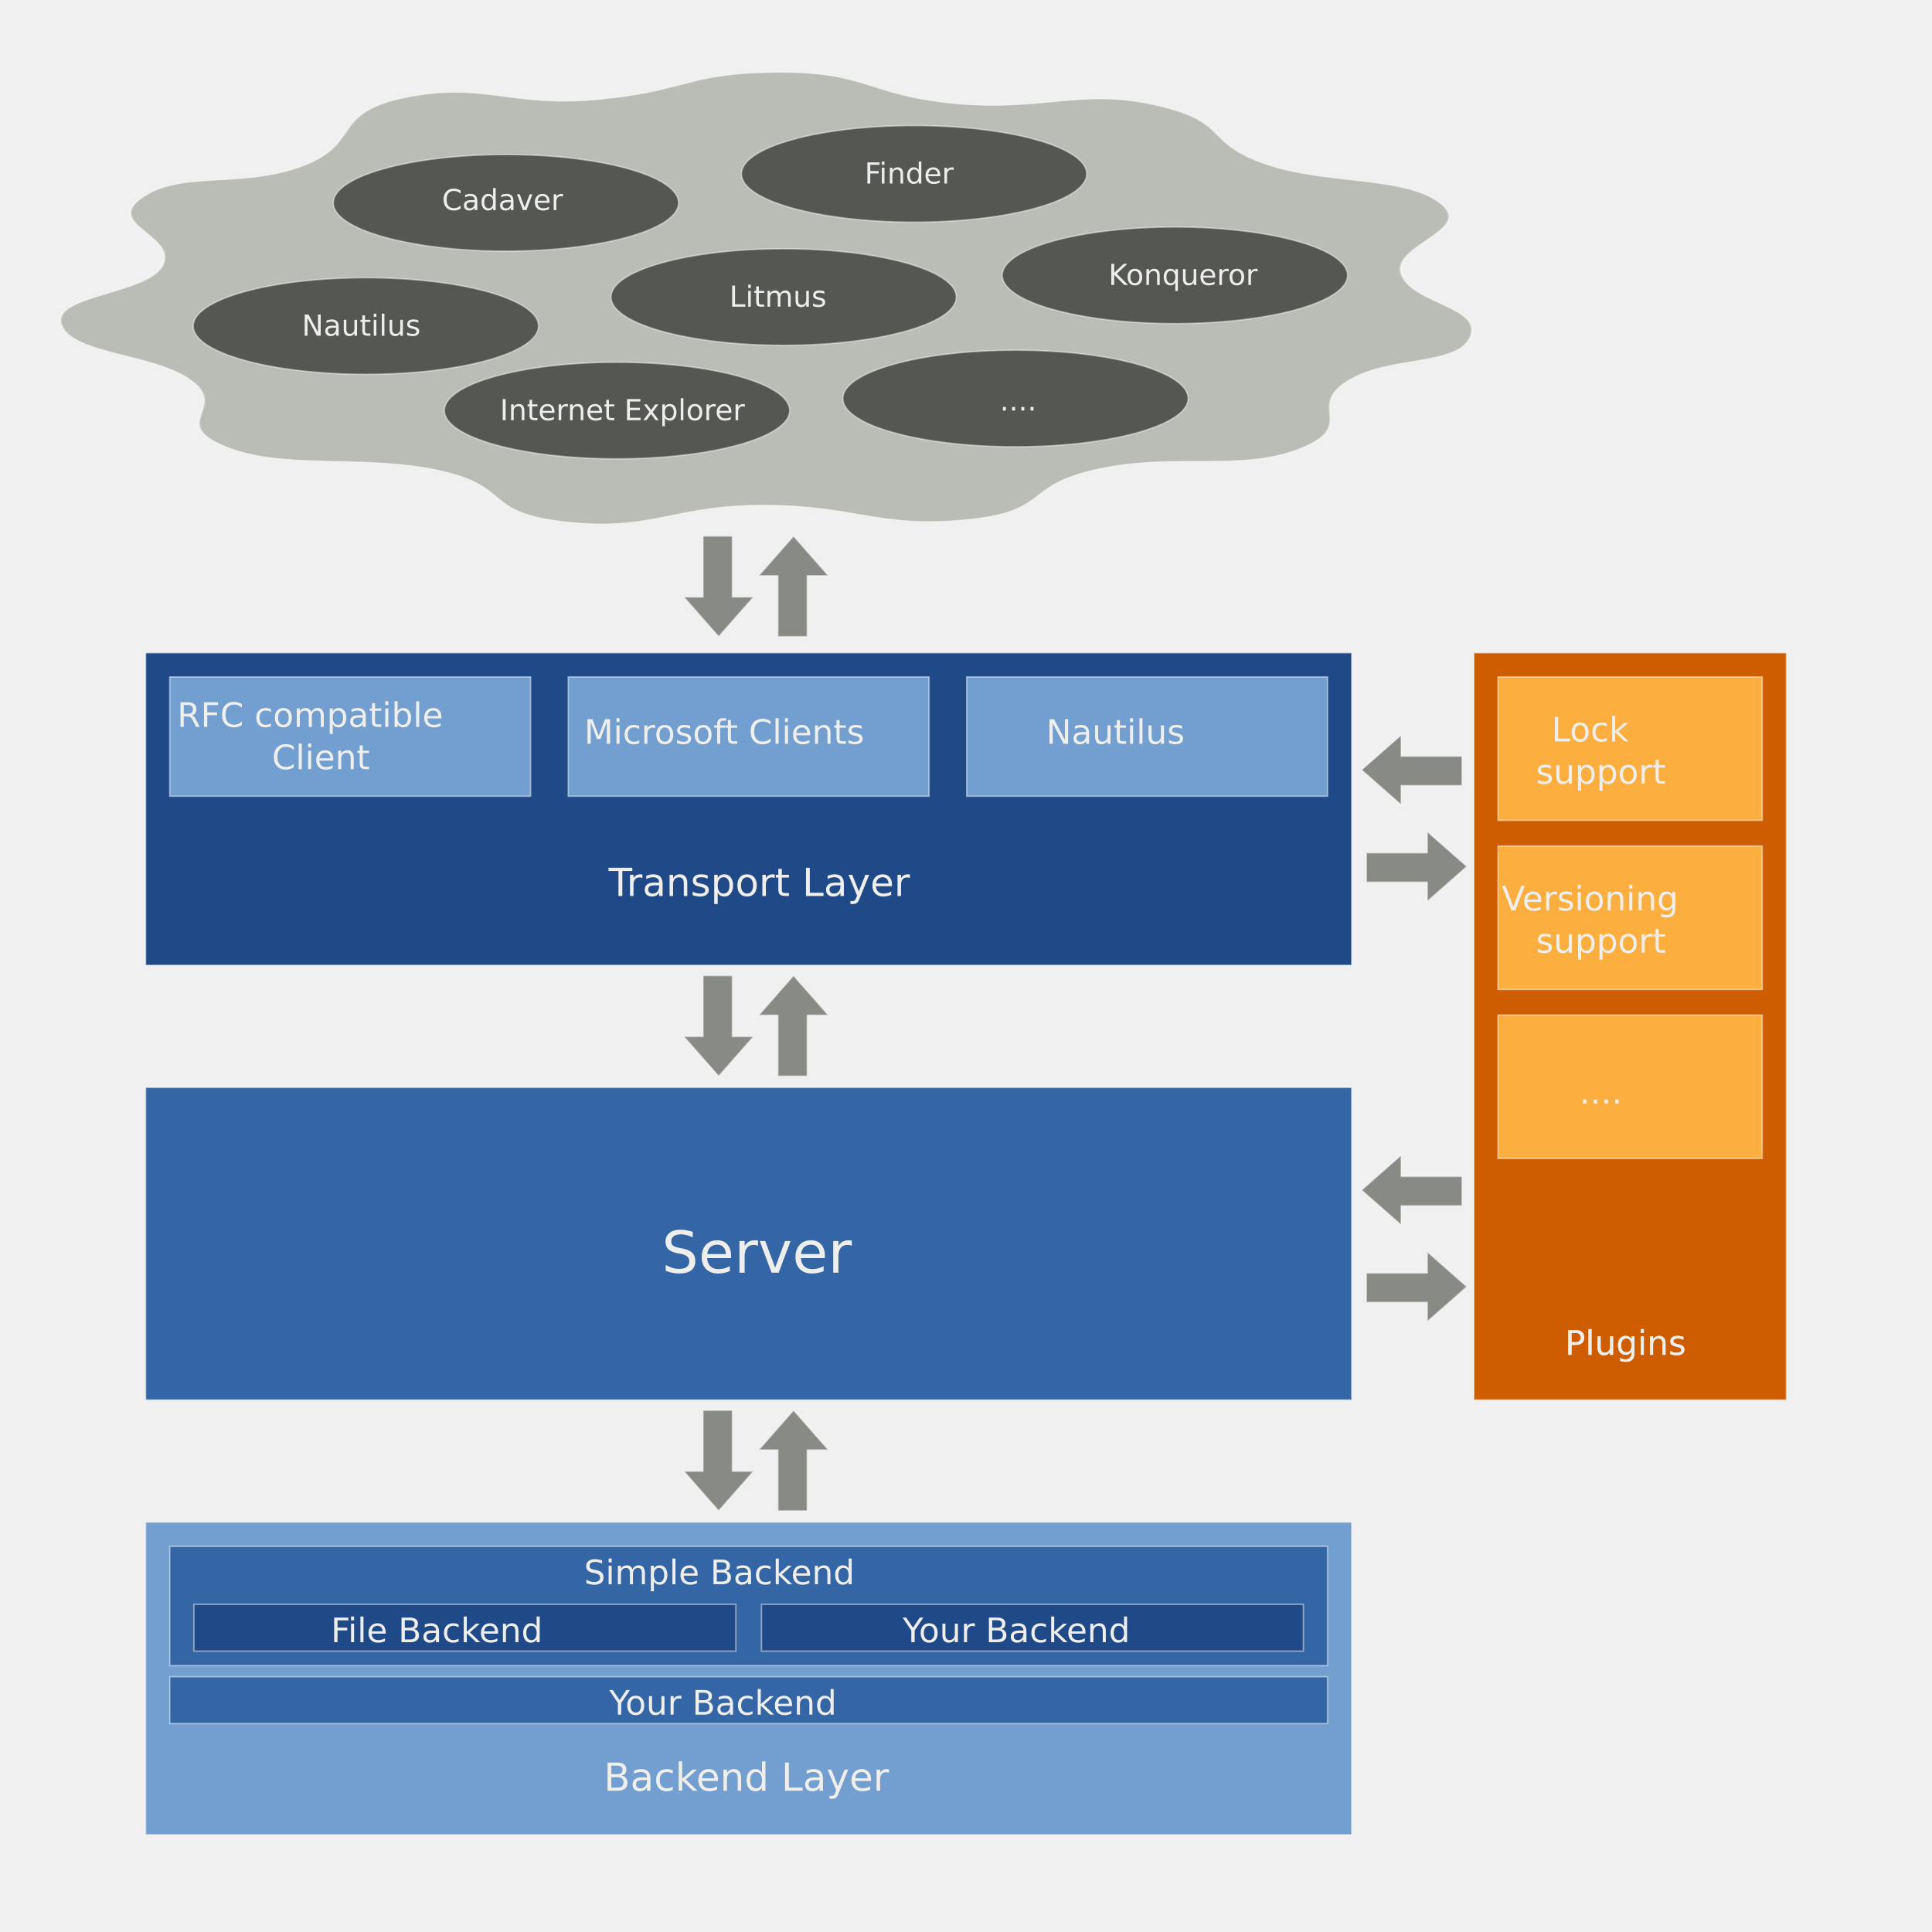
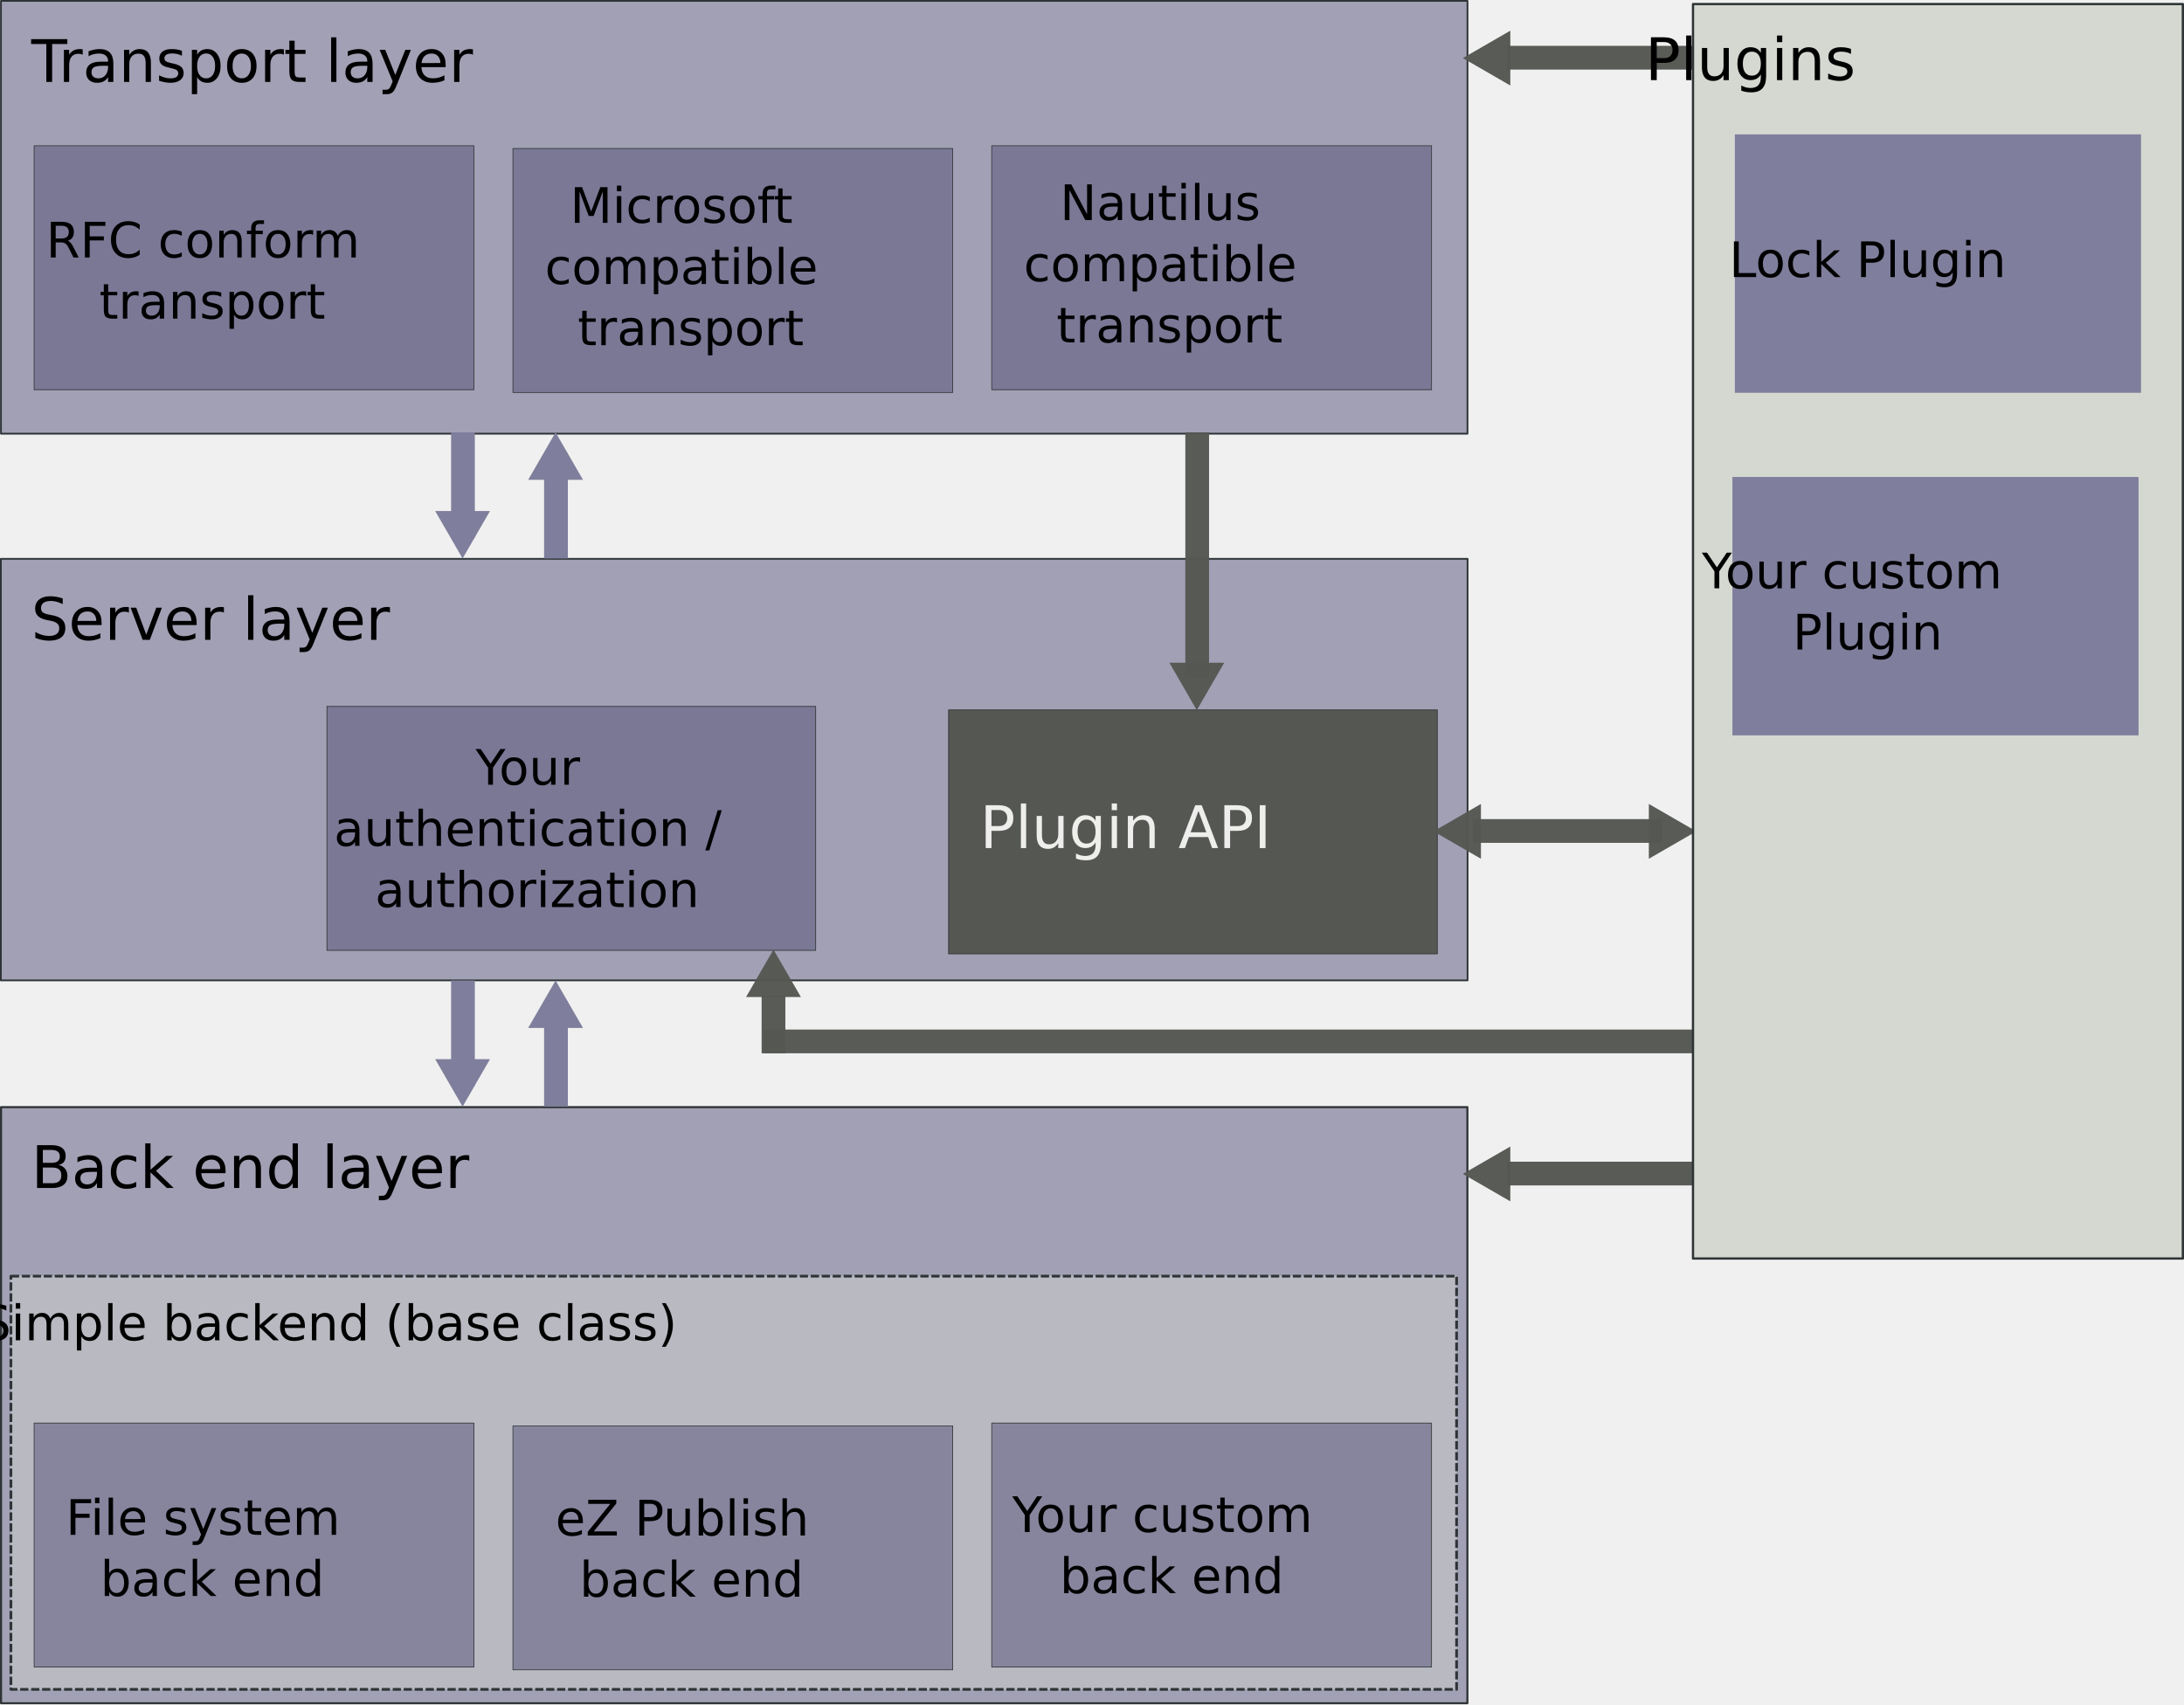
- <svg xmlns="http://www.w3.org/2000/svg" width="800" height="800" id="svg2" version="1.0">
-   <defs id="defs4" />
-   <g id="layer1">
-     <path style="opacity:1;fill:#babdb6;fill-opacity:1;stroke:#ffffff;stroke-width:1.195;stroke-linejoin:miter;stroke-miterlimit:4;stroke-dasharray:none;stroke-dashoffset:0;stroke-opacity:0.468" id="path2160" d="M 519.903,137.001 C 514.294,180.572 480.624,164.068 461.254,202.472 C 441.884,240.877 466.773,267.075 438.842,300.945 C 410.911,334.815 379.33,306.259 342.872,330.726 C 306.414,355.192 321.31,392.754 279.886,404.804 C 238.462,416.855 227.882,384.151 184.806,383.472 C 141.73,382.794 131.789,421.59 90.631,408.103 C 49.472,394.617 65.358,356.345 29.534,332.526 C -6.29,308.706 -44.296,332.198 -71.642,297.958 C -98.989,263.718 -70.405,242.072 -87.723,201.762 C -105.041,161.452 -144.261,163.64 -149.613,120.042 C -154.965,76.444 -107.977,75.776 -101.405,32.353 C -94.832,-11.071 -129.809,-26.665 -111.195,-66.09 C -92.581,-105.515 -64.138,-78.764 -35.352,-111.759 C -6.565,-144.754 -22.551,-189.874 14.412,-212.477 C 51.374,-235.079 63.868,-197.052 105.856,-209.37 C 147.845,-221.688 147.514,-248.295 190.671,-249.039 C 233.828,-249.783 233.419,-215.569 274.768,-203.37 C 316.118,-191.171 334.564,-225.8 370.371,-201.006 C 406.177,-176.211 392.752,-147.542 421.739,-115.793 C 450.726,-84.044 488.128,-98.136 505.408,-58.208 C 522.687,-18.28 481.73,2.985 487.128,46.427 C 492.526,89.869 525.512,93.429 519.903,137.001 z " transform="matrix(0.8717526,0,0,0.283338,155.7582,100.5145)" />
-     <rect style="opacity:1;fill:#204a87;fill-opacity:1;stroke:#ffffff;stroke-width:0.594;stroke-linejoin:miter;stroke-miterlimit:4;stroke-dasharray:none;stroke-dashoffset:0;stroke-opacity:0.468" id="rect3134" width="499.406" height="129.406" x="60.297" y="270.297" />
-     <rect style="opacity:1;fill:#729fcf;fill-opacity:1;stroke:#ffffff;stroke-width:0.594;stroke-linejoin:miter;stroke-miterlimit:4;stroke-dasharray:none;stroke-dashoffset:0;stroke-opacity:0.468" id="rect3136" width="149.406" height="49.406" x="70.297" y="280.297" />
-     <rect y="280.297" x="400.297" height="49.406" width="149.406" id="rect3138" style="opacity:1;fill:#729fcf;fill-opacity:1;stroke:#ffffff;stroke-width:0.594;stroke-linejoin:miter;stroke-miterlimit:4;stroke-dasharray:none;stroke-dashoffset:0;stroke-opacity:0.468" />
-     <rect style="opacity:1;fill:#729fcf;fill-opacity:1;stroke:#ffffff;stroke-width:0.594;stroke-linejoin:miter;stroke-miterlimit:4;stroke-dasharray:none;stroke-dashoffset:0;stroke-opacity:0.468" id="rect3140" width="149.406" height="49.406" x="235.297" y="280.297" />
-     <text xml:space="preserve" style="font-size:14px;font-style:normal;font-variant:normal;font-weight:normal;font-stretch:normal;text-align:center;line-height:125%;writing-mode:lr-tb;text-anchor:middle;fill:#eeeeec;fill-opacity:1;stroke:none;stroke-width:1px;stroke-linecap:butt;stroke-linejoin:miter;stroke-opacity:1;font-family:Bitstream Vera Sans" x="311" y="308" id="text3142">
-       <tspan id="tspan3144" x="311" y="308">Microsoft Clients</tspan>
+ <svg xmlns="http://www.w3.org/2000/svg" width="892.379" height="696.463" id="svg2" version="1.0">
+   <defs id="defs4">
+     </defs>
+   <g id="layer1" transform="translate(-71.5603,-494.651)">
+     <g id="g3757" transform="translate(0,-4)">
+       <g transform="translate(34,180)" id="g3612">
+         <path style="fill:#55527a;fill-opacity:0.498;stroke:#2e3436;stroke-width:0.844;stroke-linejoin:round;stroke-miterlimit:4;stroke-dasharray:none;stroke-dashoffset:0;stroke-opacity:1" d="M 37.983,892.897 L 37.983,771.103 L 337.56,771.103 L 637.138,771.103 L 637.138,892.897 L 637.138,1014.692 L 337.56,1014.692 L 37.983,1014.692 L 37.983,892.897 z" id="path3497" />
+         <text xml:space="preserve" style="font-size:24px;font-style:normal;font-weight:normal;text-align:start;text-anchor:start;fill:#000000;fill-opacity:1;stroke:none;stroke-width:1px;stroke-linecap:butt;stroke-linejoin:miter;stroke-opacity:1;font-family:Bitstream Vera Sans" x="50.349" y="804.141" id="text3499">
+           <tspan id="tspan3501" x="50.349" y="804.141">Back end layer</tspan>
+         </text>
+       </g>
+       <g transform="translate(34,180)" id="g3617">
+         <rect style="opacity:1;fill:#d3d7cf;fill-opacity:0.478;stroke:#2e3436;stroke-width:1.119;stroke-linejoin:round;stroke-miterlimit:4;stroke-dasharray:3.358, 1.119;stroke-dashoffset:0;stroke-opacity:1" id="rect3595" width="590.701" height="168.849" x="42.018" y="840.176" />
+         <text xml:space="preserve" style="font-size:20px;font-style:normal;font-weight:normal;text-align:center;text-anchor:middle;fill:#000000;fill-opacity:1;stroke:none;stroke-width:1px;stroke-linecap:butt;stroke-linejoin:miter;stroke-opacity:1;font-family:Bitstream Vera Sans" x="200.433" y="866.384" id="text3597">
+           <tspan id="tspan3599" x="200.433" y="866.384">Simple backend (base class)</tspan>
+         </text>
+       </g>
+       <g transform="translate(34,676)" id="g3523">
+         <path style="opacity:1;fill:#55527a;fill-opacity:0.498;stroke:#2e3436;stroke-width:0.296;stroke-linejoin:round;stroke-miterlimit:4;stroke-dasharray:none;stroke-dashoffset:0;stroke-opacity:1" d="M 51.502,454.062 L 51.502,404.21 L 141.354,404.21 L 231.206,404.21 L 231.206,454.062 L 231.206,503.914 L 141.354,503.914 L 51.502,503.914 L 51.502,454.062 z" id="path3525" />
+         <text id="text3527" y="449.873" x="141.489" style="font-size:12px;font-style:normal;font-weight:normal;text-align:center;text-anchor:middle;fill:#000000;fill-opacity:1;stroke:none;stroke-width:1px;stroke-linecap:butt;stroke-linejoin:miter;stroke-opacity:1;font-family:Bitstream Vera Sans" xml:space="preserve">
+           <tspan style="font-size:20px" id="tspan3531" y="449.873" x="141.489">File system</tspan>
+           <tspan id="tspan3559" style="font-size:20px" y="474.873" x="141.489">back end</tspan>
+         </text>
+       </g>
+       <g transform="translate(34,196)" id="g3583">
+         <path id="path3535" d="M 247.141,935.196 L 247.141,885.344 L 336.993,885.344 L 426.845,885.344 L 426.845,935.196 L 426.845,985.048 L 336.993,985.048 L 247.141,985.048 L 247.141,935.196 z" style="fill:#55527a;fill-opacity:0.498;stroke:#2e3436;stroke-width:0.296;stroke-linejoin:round;stroke-miterlimit:4;stroke-dasharray:none;stroke-dashoffset:0;stroke-opacity:1" />
+         <text xml:space="preserve" style="font-size:12px;font-style:normal;font-weight:normal;text-align:center;text-anchor:middle;fill:#000000;fill-opacity:1;stroke:none;stroke-width:1px;stroke-linecap:butt;stroke-linejoin:miter;stroke-opacity:1;font-family:Bitstream Vera Sans" x="337.301" y="930.152" id="text3537">
+           <tspan x="337.301" y="930.152" id="tspan3543" style="font-size:20px">eZ Publish</tspan>
+           <tspan id="tspan3566" x="337.301" y="955.152" style="font-size:20px">back end</tspan>
+         </text>
+       </g>
+       <g transform="translate(34,196)" id="g3589">
+         <path style="fill:#55527a;fill-opacity:0.498;stroke:#2e3436;stroke-width:0.296;stroke-linejoin:round;stroke-miterlimit:4;stroke-dasharray:none;stroke-dashoffset:0;stroke-opacity:1" d="M 442.78,934.062 L 442.78,884.21 L 532.632,884.21 L 622.484,884.21 L 622.484,934.062 L 622.484,983.914 L 532.632,983.914 L 442.78,983.914 L 442.78,934.062 z" id="path3547" />
+         <text id="text3549" y="928.71" x="533.506" style="font-size:12px;font-style:normal;font-weight:normal;text-align:center;text-anchor:middle;fill:#000000;fill-opacity:1;stroke:none;stroke-width:1px;stroke-linecap:butt;stroke-linejoin:miter;stroke-opacity:1;font-family:Bitstream Vera Sans" xml:space="preserve">
+           <tspan id="tspan3555" style="font-size:20px" y="928.71" x="533.506">Your custom</tspan>
+           <tspan id="tspan3573" style="font-size:20px" y="953.71" x="533.506">back end</tspan>
+         </text>
+       </g>
+     </g>
+     <path id="path3459" d="M 71.915,809.161 L 71.915,723.021 L 371.56,723.021 L 671.205,723.021 L 671.205,809.161 L 671.205,895.301 L 371.56,895.301 L 71.915,895.301 L 71.915,809.161 z" style="fill:#55527a;fill-opacity:0.498;stroke:#2e3436;stroke-width:0.71;stroke-linejoin:round;stroke-miterlimit:4;stroke-dasharray:none;stroke-dashoffset:0;stroke-opacity:1" />
+     <text id="text3461" y="756.127" x="84.349" style="font-size:24px;font-style:normal;font-weight:normal;text-align:start;text-anchor:start;fill:#000000;fill-opacity:1;stroke:none;stroke-width:1px;stroke-linecap:butt;stroke-linejoin:miter;stroke-opacity:1;font-family:Bitstream Vera Sans" xml:space="preserve">
+       <tspan y="756.127" x="84.349" id="tspan3463">Server layer</tspan>
    </text>
-     <text xml:space="preserve" style="font-size:14px;font-style:normal;font-variant:normal;font-weight:normal;font-stretch:normal;text-align:center;line-height:125%;writing-mode:lr-tb;text-anchor:middle;fill:#eeeeec;fill-opacity:1;stroke:none;stroke-width:1px;stroke-linecap:butt;stroke-linejoin:miter;stroke-opacity:1;font-family:Bitstream Vera Sans" x="473" y="308" id="text3146">
-       <tspan id="tspan3148" x="473" y="308">Nautilus</tspan>
-     </text>
-     <text xml:space="preserve" style="font-size:14px;font-style:normal;font-variant:normal;font-weight:normal;font-stretch:normal;text-align:center;line-height:125%;writing-mode:lr-tb;text-anchor:middle;fill:#eeeeec;fill-opacity:1;stroke:none;stroke-width:1px;stroke-linecap:butt;stroke-linejoin:miter;stroke-opacity:1;font-family:Bitstream Vera Sans" x="144" y="301" id="text3150">
-       <tspan id="tspan3152" x="144" y="301">RFC compatible</tspan>
-       <tspan x="144" y="318.5" id="tspan3154">Client</tspan>
-     </text>
-     <text xml:space="preserve" style="font-size:16px;font-style:normal;font-variant:normal;font-weight:normal;font-stretch:normal;text-align:start;line-height:125%;writing-mode:lr-tb;text-anchor:start;fill:#eeeeec;fill-opacity:1;stroke:none;stroke-width:1px;stroke-linecap:butt;stroke-linejoin:miter;stroke-opacity:1;font-family:Bitstream Vera Sans" x="252" y="371" id="text3156">
-       <tspan id="tspan3158" x="252" y="371">Transport Layer</tspan>
-     </text>
-     <rect y="450.297" x="60.297" height="129.406" width="499.406" id="rect4129" style="opacity:1;fill:#3465a4;fill-opacity:1;stroke:#ffffff;stroke-width:0.594;stroke-linejoin:miter;stroke-miterlimit:4;stroke-dasharray:none;stroke-dashoffset:0;stroke-opacity:0.468" />
-     <rect y="630.297" x="60.297" height="129.406" width="499.406" id="rect4133" style="opacity:1;fill:#729fcf;fill-opacity:1;stroke:#ffffff;stroke-width:0.594;stroke-linejoin:miter;stroke-miterlimit:4;stroke-dasharray:none;stroke-dashoffset:0;stroke-opacity:0.468" />
-     <rect y="640.297" x="70.297" height="49.406" width="479.406" id="rect4135" style="opacity:1;fill:#3465a4;fill-opacity:1;stroke:#ffffff;stroke-width:0.594;stroke-linejoin:miter;stroke-miterlimit:4;stroke-dasharray:none;stroke-dashoffset:0;stroke-opacity:0.468" />
-     <rect style="opacity:1;fill:#204a87;fill-opacity:1;stroke:#ffffff;stroke-width:0.594;stroke-linejoin:miter;stroke-miterlimit:4;stroke-dasharray:none;stroke-dashoffset:0;stroke-opacity:0.468" id="rect4155" width="224.406" height="19.406" x="80.297" y="664.297" />
-     <rect y="664.297" x="315.297" height="19.406" width="224.406" id="rect4157" style="opacity:1;fill:#204a87;fill-opacity:1;stroke:#ffffff;stroke-width:0.594;stroke-linejoin:miter;stroke-miterlimit:4;stroke-dasharray:none;stroke-dashoffset:0;stroke-opacity:0.468" />
-     <text xml:space="preserve" style="font-size:16px;font-style:normal;font-variant:normal;font-weight:normal;font-stretch:normal;text-align:start;line-height:125%;writing-mode:lr-tb;text-anchor:start;fill:#eeeeec;fill-opacity:1;stroke:none;stroke-width:1px;stroke-linecap:butt;stroke-linejoin:miter;stroke-opacity:1;font-family:Bitstream Vera Sans" x="250" y="741.5" id="text4159">
-       <tspan id="tspan4161" x="250" y="741.5">Backend Layer</tspan>
-     </text>
-     <text xml:space="preserve" style="font-size:14px;font-style:normal;font-variant:normal;font-weight:normal;font-stretch:normal;text-align:center;line-height:125%;writing-mode:lr-tb;text-anchor:middle;fill:#eeeeec;fill-opacity:1;stroke:none;stroke-width:1px;stroke-linecap:butt;stroke-linejoin:miter;stroke-opacity:1;font-family:Bitstream Vera Sans" x="309" y="656" id="text4163">
-       <tspan id="tspan4165" x="309" y="656">Simple Backend</tspan>
-     </text>
-     <text id="text4167" y="680" x="192" style="font-size:14px;font-style:normal;font-variant:normal;font-weight:normal;font-stretch:normal;text-align:center;line-height:125%;writing-mode:lr-tb;text-anchor:middle;fill:#eeeeec;fill-opacity:1;stroke:none;stroke-width:1px;stroke-linecap:butt;stroke-linejoin:miter;stroke-opacity:1;font-family:Bitstream Vera Sans" xml:space="preserve">
-       <tspan y="680" x="192" id="tspan4169">File Backend</tspan>
-     </text>
-     <text xml:space="preserve" style="font-size:14px;font-style:normal;font-variant:normal;font-weight:normal;font-stretch:normal;text-align:center;line-height:125%;writing-mode:lr-tb;text-anchor:middle;fill:#eeeeec;fill-opacity:1;stroke:none;stroke-width:1px;stroke-linecap:butt;stroke-linejoin:miter;stroke-opacity:1;font-family:Bitstream Vera Sans" x="432" y="680" id="text4171">
-       <tspan id="tspan4173" x="432" y="680">Your Backend</tspan>
-     </text>
-     <text xml:space="preserve" style="font-size:24px;font-style:normal;font-variant:normal;font-weight:normal;font-stretch:normal;text-align:start;line-height:125%;writing-mode:lr-tb;text-anchor:start;fill:#eeeeec;fill-opacity:1;stroke:none;stroke-width:1px;stroke-linecap:butt;stroke-linejoin:miter;stroke-opacity:1;font-family:Bitstream Vera Sans" x="274" y="527" id="text4175">
-       <tspan id="tspan4177" x="274" y="527">Server</tspan>
-     </text>
-     <path style="opacity:1;fill:#555753;fill-opacity:1;stroke:#ffffff;stroke-width:0.594;stroke-linejoin:miter;stroke-miterlimit:4;stroke-dasharray:none;stroke-dashoffset:0;stroke-opacity:0.468" id="path4179" d="M 349 86 A 71.5 20 0 1 1  206,86 A 71.5 20 0 1 1  349 86 z" transform="translate(-68,-2)" />
-     <path transform="translate(-126,49)" d="M 349 86 A 71.5 20 0 1 1  206,86 A 71.5 20 0 1 1  349 86 z" id="path4181" style="opacity:1;fill:#555753;fill-opacity:1;stroke:#ffffff;stroke-width:0.594;stroke-linejoin:miter;stroke-miterlimit:4;stroke-dasharray:none;stroke-dashoffset:0;stroke-opacity:0.468" />
-     <path style="opacity:1;fill:#555753;fill-opacity:1;stroke:#ffffff;stroke-width:0.594;stroke-linejoin:miter;stroke-miterlimit:4;stroke-dasharray:none;stroke-dashoffset:0;stroke-opacity:0.468" id="path4183" d="M 349 86 A 71.5 20 0 1 1  206,86 A 71.5 20 0 1 1  349 86 z" transform="translate(-22,84)" />
-     <path transform="translate(47,37)" d="M 349 86 A 71.5 20 0 1 1  206,86 A 71.5 20 0 1 1  349 86 z" id="path4185" style="opacity:1;fill:#555753;fill-opacity:1;stroke:#ffffff;stroke-width:0.594;stroke-linejoin:miter;stroke-miterlimit:4;stroke-dasharray:none;stroke-dashoffset:0;stroke-opacity:0.468" />
-     <path style="opacity:1;fill:#555753;fill-opacity:1;stroke:#ffffff;stroke-width:0.594;stroke-linejoin:miter;stroke-miterlimit:4;stroke-dasharray:none;stroke-dashoffset:0;stroke-opacity:0.468" id="path4187" d="M 349 86 A 71.5 20 0 1 1  206,86 A 71.5 20 0 1 1  349 86 z" transform="translate(101,-14)" />
-     <path transform="translate(143,79)" d="M 349 86 A 71.5 20 0 1 1  206,86 A 71.5 20 0 1 1  349 86 z" id="path4189" style="opacity:1;fill:#555753;fill-opacity:1;stroke:#ffffff;stroke-width:0.594;stroke-linejoin:miter;stroke-miterlimit:4;stroke-dasharray:none;stroke-dashoffset:0;stroke-opacity:0.468" />
-     <path style="opacity:1;fill:#555753;fill-opacity:1;stroke:#ffffff;stroke-width:0.594;stroke-linejoin:miter;stroke-miterlimit:4;stroke-dasharray:none;stroke-dashoffset:0;stroke-opacity:0.468" id="path4191" d="M 349 86 A 71.5 20 0 1 1  206,86 A 71.5 20 0 1 1  349 86 z" transform="translate(209,28)" />
-     <text xml:space="preserve" style="font-size:12px;font-style:normal;font-weight:normal;fill:#eeeeec;fill-opacity:1;stroke:none;stroke-width:1px;stroke-linecap:butt;stroke-linejoin:miter;stroke-opacity:1;font-family:Bitstream Vera Sans" x="125" y="139" id="text4193">
-       <tspan id="tspan4195" x="125" y="139">Nautilus</tspan>
-     </text>
-     <text id="text4197" y="87" x="183" style="font-size:12px;font-style:normal;font-weight:normal;fill:#eeeeec;fill-opacity:1;stroke:none;stroke-width:1px;stroke-linecap:butt;stroke-linejoin:miter;stroke-opacity:1;font-family:Bitstream Vera Sans" xml:space="preserve">
-       <tspan y="87" x="183" id="tspan4199">Cadaver</tspan>
-     </text>
-     <text xml:space="preserve" style="font-size:12px;font-style:normal;font-weight:normal;fill:#eeeeec;fill-opacity:1;stroke:none;stroke-width:1px;stroke-linecap:butt;stroke-linejoin:miter;stroke-opacity:1;font-family:Bitstream Vera Sans" x="207" y="174" id="text4201">
-       <tspan id="tspan4203" x="207" y="174">Internet Explorer</tspan>
-     </text>
-     <text id="text4205" y="127" x="302" style="font-size:12px;font-style:normal;font-weight:normal;fill:#eeeeec;fill-opacity:1;stroke:none;stroke-width:1px;stroke-linecap:butt;stroke-linejoin:miter;stroke-opacity:1;font-family:Bitstream Vera Sans" xml:space="preserve">
-       <tspan y="127" x="302" id="tspan4207">Litmus</tspan>
-     </text>
-     <text xml:space="preserve" style="font-size:12px;font-style:normal;font-weight:normal;fill:#eeeeec;fill-opacity:1;stroke:none;stroke-width:1px;stroke-linecap:butt;stroke-linejoin:miter;stroke-opacity:1;font-family:Bitstream Vera Sans" x="459" y="118" id="text4209">
-       <tspan id="tspan4211" x="459" y="118">Konqueror</tspan>
-     </text>
-     <text id="text4213" y="76" x="358" style="font-size:12px;font-style:normal;font-weight:normal;fill:#eeeeec;fill-opacity:1;stroke:none;stroke-width:1px;stroke-linecap:butt;stroke-linejoin:miter;stroke-opacity:1;font-family:Bitstream Vera Sans" xml:space="preserve">
-       <tspan y="76" x="358" id="tspan4215">Finder</tspan>
-     </text>
-     <text xml:space="preserve" style="font-size:12px;font-style:normal;font-weight:normal;fill:#eeeeec;fill-opacity:1;stroke:none;stroke-width:1px;stroke-linecap:butt;stroke-linejoin:miter;stroke-opacity:1;font-family:Bitstream Vera Sans" x="414" y="170" id="text4221">
-       <tspan id="tspan4223" x="414" y="170">....</tspan>
-     </text>
-     <rect style="opacity:1;fill:#ce5c00;fill-opacity:1;stroke:#ffffff;stroke-width:0.594;stroke-linejoin:miter;stroke-miterlimit:4;stroke-dasharray:none;stroke-dashoffset:0;stroke-opacity:0.468" id="rect4225" width="129.406" height="309.406" x="610.297" y="270.297" />
-     <path style="opacity:1;fill:#888a85;fill-opacity:1;stroke:#ffffff;stroke-width:0.594;stroke-linejoin:miter;stroke-miterlimit:4;stroke-dasharray:none;stroke-dashoffset:0;stroke-opacity:0.468" d="M 580.176,304.375 L 563.781,318.803 L 580.176,333.219 L 580.176,325.282 L 605.406,325.282 L 605.406,313.138 L 580.176,313.138 L 580.176,304.375 z " id="rect4227" />
-     <path id="path4233" d="M 591.012,344.375 L 607.406,358.803 L 591.012,373.219 L 591.012,365.282 L 565.781,365.282 L 565.781,353.138 L 591.012,353.138 L 591.012,344.375 z " style="opacity:1;fill:#888a85;fill-opacity:1;stroke:#ffffff;stroke-width:0.594;stroke-linejoin:miter;stroke-miterlimit:4;stroke-dasharray:none;stroke-dashoffset:0;stroke-opacity:0.468" />
-     <path id="path4235" d="M 580.176,478.375 L 563.781,492.803 L 580.176,507.219 L 580.176,499.282 L 605.406,499.282 L 605.406,487.138 L 580.176,487.138 L 580.176,478.375 z " style="opacity:1;fill:#888a85;fill-opacity:1;stroke:#ffffff;stroke-width:0.594;stroke-linejoin:miter;stroke-miterlimit:4;stroke-dasharray:none;stroke-dashoffset:0;stroke-opacity:0.468" />
-     <path style="opacity:1;fill:#888a85;fill-opacity:1;stroke:#ffffff;stroke-width:0.594;stroke-linejoin:miter;stroke-miterlimit:4;stroke-dasharray:none;stroke-dashoffset:0;stroke-opacity:0.468" d="M 591.012,518.375 L 607.406,532.803 L 591.012,547.219 L 591.012,539.282 L 565.781,539.282 L 565.781,527.138 L 591.012,527.138 L 591.012,518.375 z " id="path4237" />
-     <text xml:space="preserve" style="font-size:14px;font-style:normal;font-variant:normal;font-weight:normal;font-stretch:normal;text-align:start;line-height:125%;writing-mode:lr-tb;text-anchor:start;fill:#eeeeec;fill-opacity:1;stroke:none;stroke-width:1px;stroke-linecap:butt;stroke-linejoin:miter;stroke-opacity:1;font-family:Bitstream Vera Sans" x="648" y="561" id="text4239">
-       <tspan id="tspan4241" x="648" y="561">Plugins</tspan>
-     </text>
-     <path id="path4243" d="M 343.016,238.379 L 328.587,221.984 L 314.172,238.379 L 322.109,238.379 L 322.109,263.609 L 334.253,263.609 L 334.253,238.379 L 343.016,238.379 z " style="opacity:1;fill:#888a85;fill-opacity:1;stroke:#ffffff;stroke-width:0.594;stroke-linejoin:miter;stroke-miterlimit:4;stroke-dasharray:none;stroke-dashoffset:0;stroke-opacity:0.468" />
-     <path style="opacity:1;fill:#888a85;fill-opacity:1;stroke:#ffffff;stroke-width:0.594;stroke-linejoin:miter;stroke-miterlimit:4;stroke-dasharray:none;stroke-dashoffset:0;stroke-opacity:0.468" d="M 312.016,247.215 L 297.587,263.609 L 283.172,247.215 L 291.109,247.215 L 291.109,221.984 L 303.253,221.984 L 303.253,247.215 L 312.016,247.215 z " id="path4245" />
-     <rect y="280.297" x="620.297" height="59.406" width="109.406" id="rect4247" style="opacity:1;fill:#fcaf3e;fill-opacity:1;stroke:#ffffff;stroke-width:0.594;stroke-linejoin:miter;stroke-miterlimit:4;stroke-dasharray:none;stroke-dashoffset:0;stroke-opacity:0.468" />
-     <rect style="opacity:1;fill:#fcaf3e;fill-opacity:1;stroke:#ffffff;stroke-width:0.594;stroke-linejoin:miter;stroke-miterlimit:4;stroke-dasharray:none;stroke-dashoffset:0;stroke-opacity:0.468" id="rect4249" width="109.406" height="59.406" x="620.297" y="350.297" />
-     <rect y="420.297" x="620.297" height="59.406" width="109.406" id="rect4251" style="opacity:1;fill:#fcaf3e;fill-opacity:1;stroke:#ffffff;stroke-width:0.594;stroke-linejoin:miter;stroke-miterlimit:4;stroke-dasharray:none;stroke-dashoffset:0;stroke-opacity:0.468" />
-     <text xml:space="preserve" style="font-size:14px;font-style:normal;font-variant:normal;font-weight:normal;font-stretch:normal;text-align:center;line-height:125%;writing-mode:lr-tb;text-anchor:middle;fill:#eeeeec;fill-opacity:1;stroke:none;stroke-width:1px;stroke-linecap:butt;stroke-linejoin:miter;stroke-opacity:1;font-family:Bitstream Vera Sans" x="674" y="307" id="text4253">
-       <tspan id="tspan4255" x="674" y="307">Lock</tspan>
-       <tspan x="674" y="324.5" id="tspan4257">support</tspan>
-     </text>
-     <text id="text4259" y="377" x="674" style="font-size:14px;font-style:normal;font-variant:normal;font-weight:normal;font-stretch:normal;text-align:center;line-height:125%;writing-mode:lr-tb;text-anchor:middle;fill:#eeeeec;fill-opacity:1;stroke:none;stroke-width:1px;stroke-linecap:butt;stroke-linejoin:miter;stroke-opacity:1;font-family:Bitstream Vera Sans" xml:space="preserve">
-       <tspan y="377" x="674" id="tspan4261">Versioning</tspan>
-       <tspan id="tspan4263" y="394.5" x="674">support</tspan>
-     </text>
-     <text xml:space="preserve" style="font-size:14px;font-style:normal;font-variant:normal;font-weight:normal;font-stretch:normal;text-align:center;line-height:125%;writing-mode:lr-tb;text-anchor:middle;fill:#eeeeec;fill-opacity:1;stroke:none;stroke-width:1px;stroke-linecap:butt;stroke-linejoin:miter;stroke-opacity:1;font-family:Bitstream Vera Sans" x="674" y="457" id="text4265">
-       <tspan x="674" y="457" id="tspan4269">....</tspan>
-     </text>
-     <path style="opacity:1;fill:#888a85;fill-opacity:1;stroke:#ffffff;stroke-width:0.594;stroke-linejoin:miter;stroke-miterlimit:4;stroke-dasharray:none;stroke-dashoffset:0;stroke-opacity:0.468" d="M 343.016,420.379 L 328.587,403.984 L 314.172,420.379 L 322.109,420.379 L 322.109,445.609 L 334.253,445.609 L 334.253,420.379 L 343.016,420.379 z " id="path4273" />
-     <path id="path4275" d="M 312.016,429.215 L 297.587,445.609 L 283.172,429.215 L 291.109,429.215 L 291.109,403.984 L 303.253,403.984 L 303.253,429.215 L 312.016,429.215 z " style="opacity:1;fill:#888a85;fill-opacity:1;stroke:#ffffff;stroke-width:0.594;stroke-linejoin:miter;stroke-miterlimit:4;stroke-dasharray:none;stroke-dashoffset:0;stroke-opacity:0.468" />
-     <path id="path4277" d="M 343.016,600.379 L 328.587,583.984 L 314.172,600.379 L 322.109,600.379 L 322.109,625.609 L 334.253,625.609 L 334.253,600.379 L 343.016,600.379 z " style="opacity:1;fill:#888a85;fill-opacity:1;stroke:#ffffff;stroke-width:0.594;stroke-linejoin:miter;stroke-miterlimit:4;stroke-dasharray:none;stroke-dashoffset:0;stroke-opacity:0.468" />
-     <path style="opacity:1;fill:#888a85;fill-opacity:1;stroke:#ffffff;stroke-width:0.594;stroke-linejoin:miter;stroke-miterlimit:4;stroke-dasharray:none;stroke-dashoffset:0;stroke-opacity:0.468" d="M 312.016,609.215 L 297.587,625.609 L 283.172,609.215 L 291.109,609.215 L 291.109,583.984 L 303.253,583.984 L 303.253,609.215 L 312.016,609.215 z " id="path4279" />
-     <text id="text4281" y="561" x="648" style="font-size:14px;font-style:normal;font-variant:normal;font-weight:normal;font-stretch:normal;text-align:start;line-height:125%;writing-mode:lr-tb;text-anchor:start;fill:#eeeeec;fill-opacity:1;stroke:none;stroke-width:1px;stroke-linecap:butt;stroke-linejoin:miter;stroke-opacity:1;font-family:Bitstream Vera Sans" xml:space="preserve">
-       <tspan y="561" x="648" id="tspan4283">Plugins</tspan>
-     </text>
-     <rect style="opacity:1;fill:#3465a4;fill-opacity:1;stroke:#ffffff;stroke-width:0.594;stroke-linejoin:miter;stroke-miterlimit:4;stroke-dasharray:none;stroke-dashoffset:0;stroke-opacity:0.468" id="rect2241" width="479.406" height="19.406" x="70.297" y="694.297" />
-     <text id="text2243" y="710" x="310.5" style="font-size:14px;font-style:normal;font-variant:normal;font-weight:normal;font-stretch:normal;text-align:center;line-height:125%;writing-mode:lr-tb;text-anchor:middle;fill:#eeeeec;fill-opacity:1;stroke:none;stroke-width:1px;stroke-linecap:butt;stroke-linejoin:miter;stroke-opacity:1;font-family:Bitstream Vera Sans" xml:space="preserve">
-       <tspan y="710" x="310.5" id="tspan2245">Your Backend</tspan>
-     </text>
+     <g id="g3662" transform="translate(60,177.9854)">
+       <path id="path3489" d="M 399.16,656.619 L 399.16,606.775 L 499.004,606.775 L 598.848,606.775 L 598.848,656.619 L 598.848,706.463 L 499.004,706.463 L 399.16,706.463 L 399.16,656.619 z" style="fill:#555753;fill-opacity:1;stroke:#2e3436;stroke-width:0.312;stroke-linejoin:round;stroke-miterlimit:4;stroke-dasharray:none;stroke-dashoffset:0;stroke-opacity:1" />
+       <text id="text3491" y="663.24" x="498.184" style="font-size:24px;font-style:normal;font-weight:normal;text-align:center;text-anchor:middle;fill:#eeeeec;fill-opacity:1;stroke:none;stroke-width:1px;stroke-linecap:butt;stroke-linejoin:miter;stroke-opacity:1;font-family:Bitstream Vera Sans" xml:space="preserve">
+         <tspan y="663.24" x="498.184" id="tspan3493">Plugin API</tspan>
+       </text>
+     </g>
+     <g id="g3672" transform="translate(-6,177.9854)">
+       <path style="fill:#55527a;fill-opacity:0.498;stroke:#2e3436;stroke-width:0.312;stroke-linejoin:round;stroke-miterlimit:4;stroke-dasharray:none;stroke-dashoffset:0;stroke-opacity:1" d="M 211.149,655.196 L 211.149,605.352 L 310.993,605.352 L 410.837,605.352 L 410.837,655.196 L 410.837,705.04 L 310.993,705.04 L 211.149,705.04 L 211.149,655.196 z" id="path3637" />
+       <text id="text3639" y="637.344" x="310.402" style="font-size:12px;font-style:normal;font-weight:normal;text-align:center;text-anchor:middle;fill:#000000;fill-opacity:1;stroke:none;stroke-width:1px;stroke-linecap:butt;stroke-linejoin:miter;stroke-opacity:1;font-family:Bitstream Vera Sans" xml:space="preserve">
+         <tspan style="font-size:20px" id="tspan3645" y="637.344" x="310.402">Your</tspan>
+         <tspan style="font-size:20px" y="662.344" x="310.402" id="tspan3652">authentication /</tspan>
+         <tspan style="font-size:20px" y="687.344" x="310.402" id="tspan3654">authorization</tspan>
+       </text>
+     </g>
+     <g id="g3720">
+       <path id="path3356" d="M 71.952,583.444 L 71.952,495.011 L 371.56,495.011 L 671.169,495.011 L 671.169,583.444 L 671.169,671.877 L 371.56,671.877 L 71.952,671.877 L 71.952,583.444 z" style="fill:#55527a;fill-opacity:0.498;stroke:#2e3436;stroke-width:0.72;stroke-linejoin:round;stroke-miterlimit:4;stroke-dasharray:none;stroke-dashoffset:0;stroke-opacity:1" />
+       <g transform="translate(34,150)" id="g3503">
+         <path id="path3372" d="M 51.502,454.062 L 51.502,404.21 L 141.354,404.21 L 231.206,404.21 L 231.206,454.062 L 231.206,503.914 L 141.354,503.914 L 51.502,503.914 L 51.502,454.062 z" style="opacity:1;fill:#55527a;fill-opacity:0.498;stroke:#2e3436;stroke-width:0.296;stroke-linejoin:round;stroke-miterlimit:4;stroke-dasharray:none;stroke-dashoffset:0;stroke-opacity:1" />
+         <text xml:space="preserve" style="font-size:12px;font-style:normal;font-weight:normal;text-align:center;text-anchor:middle;fill:#000000;fill-opacity:1;stroke:none;stroke-width:1px;stroke-linecap:butt;stroke-linejoin:miter;stroke-opacity:1;font-family:Bitstream Vera Sans" x="141.489" y="449.873" id="text3386">
+           <tspan id="tspan3388" x="141.489" y="449.873" style="font-size:20px">RFC conform</tspan>
+           <tspan x="141.489" y="474.873" id="tspan3390" style="font-size:20px">transport</tspan>
+         </text>
+       </g>
+       <g transform="translate(34,150)" id="g3509">
+         <path style="opacity:1;fill:#55527a;fill-opacity:0.498;stroke:#2e3436;stroke-width:0.296;stroke-linejoin:round;stroke-miterlimit:4;stroke-dasharray:none;stroke-dashoffset:0;stroke-opacity:1" d="M 247.141,455.196 L 247.141,405.344 L 336.993,405.344 L 426.845,405.344 L 426.845,455.196 L 426.845,505.048 L 336.993,505.048 L 247.141,505.048 L 247.141,455.196 z" id="path3378" />
+         <text id="text3392" y="435.714" x="336.974" style="font-size:12px;font-style:normal;font-weight:normal;text-align:center;text-anchor:middle;fill:#000000;fill-opacity:1;stroke:none;stroke-width:1px;stroke-linecap:butt;stroke-linejoin:miter;stroke-opacity:1;font-family:Bitstream Vera Sans" xml:space="preserve">
+           <tspan style="font-size:20px" y="435.714" x="336.974" id="tspan3394">Microsoft</tspan>
+           <tspan style="font-size:20px" y="460.714" x="336.974" id="tspan3404">compatible</tspan>
+           <tspan style="font-size:20px" id="tspan3396" y="485.714" x="336.974">transport</tspan>
+         </text>
+       </g>
+       <g transform="translate(34,150)" id="g3516">
+         <path id="path3380" d="M 442.78,454.062 L 442.78,404.21 L 532.632,404.21 L 622.484,404.21 L 622.484,454.062 L 622.484,503.914 L 532.632,503.914 L 442.78,503.914 L 442.78,454.062 z" style="opacity:1;fill:#55527a;fill-opacity:0.498;stroke:#2e3436;stroke-width:0.296;stroke-linejoin:round;stroke-miterlimit:4;stroke-dasharray:none;stroke-dashoffset:0;stroke-opacity:1" />
+         <text xml:space="preserve" style="font-size:12px;font-style:normal;font-weight:normal;text-align:center;text-anchor:middle;fill:#000000;fill-opacity:1;stroke:none;stroke-width:1px;stroke-linecap:butt;stroke-linejoin:miter;stroke-opacity:1;font-family:Bitstream Vera Sans" x="532.613" y="434.58" id="text3398">
+           <tspan x="532.613" y="434.58" id="tspan3402" style="font-size:20px">Nautilus</tspan>
+           <tspan x="532.613" y="459.58" style="font-size:20px" id="tspan3408">compatible</tspan>
+           <tspan x="532.613" y="484.58" style="font-size:20px" id="tspan3410">transport</tspan>
+         </text>
+       </g>
+       <text id="text3681" y="528.141" x="84.349" style="font-size:24px;font-style:normal;font-weight:normal;text-align:start;text-anchor:start;fill:#000000;fill-opacity:1;stroke:none;stroke-width:1px;stroke-linecap:butt;stroke-linejoin:miter;stroke-opacity:1;font-family:Bitstream Vera Sans" xml:space="preserve">
+         <tspan y="528.141" x="84.349" id="tspan3683">Transport layer</tspan>
+       </text>
+     </g>
+     <g id="g3784">
+       <rect y="671.332" x="555.879" height="100.216" width="9.698" id="rect3685" style="fill:#555753;fill-opacity:0.974;stroke:none;stroke-width:1.085;stroke-linejoin:round;stroke-miterlimit:4;stroke-dasharray:none;stroke-dashoffset:0;stroke-opacity:1" />
+       <path transform="translate(187.7284,643.7222)" d="M 372.845,141.164 L 361.646,121.767 L 384.043,121.767 L 372.845,141.164 z" id="path3687" style="fill:#555753;fill-opacity:0.974;stroke:none;stroke-width:1.085;stroke-linejoin:round;stroke-miterlimit:4;stroke-dasharray:none;stroke-dashoffset:0;stroke-opacity:1" />
+     </g>
+     <g id="g3813">
+       <rect transform="matrix(0,-1,1,0,0,0)" style="fill:#555753;fill-opacity:0.974;stroke:none;stroke-width:1.085;stroke-linejoin:round;stroke-miterlimit:4;stroke-dasharray:none;stroke-dashoffset:0;stroke-opacity:1" id="rect3701" width="9.698" height="77.586" x="-839.087" y="673.279" />
+       <path style="fill:#555753;fill-opacity:0.974;stroke:none;stroke-width:1.085;stroke-linejoin:round;stroke-miterlimit:4;stroke-dasharray:none;stroke-dashoffset:0;stroke-opacity:1" id="path3703" d="M 372.845,141.164 L 361.646,121.767 L 384.043,121.767 L 372.845,141.164 z" transform="matrix(0,-1,1,0,623.5053,1207.238)" />
+       <path transform="matrix(0,-1,-1,0,798.4364,1207.238)" d="M 372.845,141.164 L 361.646,121.767 L 384.043,121.767 L 372.845,141.164 z" id="path3713" style="fill:#555753;fill-opacity:0.974;stroke:none;stroke-width:1.085;stroke-linejoin:round;stroke-miterlimit:4;stroke-dasharray:none;stroke-dashoffset:0;stroke-opacity:1" />
+     </g>
+     <g id="g3834">
+       <rect y="687.288" x="-979.087" height="76.509" width="9.698" id="rect3796" style="fill:#555753;fill-opacity:0.974;stroke:none;stroke-width:1.085;stroke-linejoin:round;stroke-miterlimit:4;stroke-dasharray:none;stroke-dashoffset:0;stroke-opacity:1" transform="matrix(0,-1,1,0,0,0)" />
+       <path style="fill:#555753;fill-opacity:0.974;stroke:none;stroke-width:1.085;stroke-linejoin:round;stroke-miterlimit:4;stroke-dasharray:none;stroke-dashoffset:0;stroke-opacity:1" id="path3800" d="M 372.845,141.164 L 361.646,121.767 L 384.043,121.767 L 372.845,141.164 z" transform="matrix(0,-1,-1,0,810.4364,1347.238)" />
+     </g>
+     <g id="g3838" transform="translate(0,-456)">
+       <rect transform="matrix(0,-1,1,0,0,0)" style="fill:#555753;fill-opacity:0.974;stroke:none;stroke-width:1.085;stroke-linejoin:round;stroke-miterlimit:4;stroke-dasharray:none;stroke-dashoffset:0;stroke-opacity:1" id="rect3840" width="9.698" height="76.509" x="-979.087" y="687.288" />
+       <path transform="matrix(0,-1,-1,0,810.4364,1347.238)" d="M 372.845,141.164 L 361.646,121.767 L 384.043,121.767 L 372.845,141.164 z" id="path3842" style="fill:#555753;fill-opacity:0.974;stroke:none;stroke-width:1.085;stroke-linejoin:round;stroke-miterlimit:4;stroke-dasharray:none;stroke-dashoffset:0;stroke-opacity:1" />
+     </g>
+     <g id="g3854">
+       <rect transform="matrix(0,-1,1,0,0,0)" style="fill:#555753;fill-opacity:0.974;stroke:none;stroke-width:1.085;stroke-linejoin:round;stroke-miterlimit:4;stroke-dasharray:none;stroke-dashoffset:0;stroke-opacity:1" id="rect3846" width="9.698" height="380.388" x="-925.087" y="383.408" />
+       <path transform="matrix(1,0,0,-1,14.75752,1023.859)" d="M 372.845,141.164 L 361.646,121.767 L 384.043,121.767 L 372.845,141.164 z" id="path3848" style="fill:#555753;fill-opacity:0.974;stroke:none;stroke-width:1.085;stroke-linejoin:round;stroke-miterlimit:4;stroke-dasharray:none;stroke-dashoffset:0;stroke-opacity:1" />
+       <rect y="-925.087" x="-392.451" height="23.572" width="9.698" id="rect3852" style="fill:#555753;fill-opacity:0.974;stroke:none;stroke-width:1.085;stroke-linejoin:round;stroke-miterlimit:4;stroke-dasharray:none;stroke-dashoffset:0;stroke-opacity:1" transform="scale(-1,-1)" />
+     </g>
+     <g id="g3871" transform="translate(-40,0)">
+       <rect style="fill:#7f7e9c;fill-opacity:1;stroke:none;stroke-width:1.085;stroke-linejoin:round;stroke-miterlimit:4;stroke-dasharray:none;stroke-dashoffset:0;stroke-opacity:1" id="rect3865" width="9.698" height="43.103" x="295.879" y="671.332" />
+       <path style="fill:#7f7e9c;fill-opacity:1;stroke:none;stroke-width:1.085;stroke-linejoin:round;stroke-miterlimit:4;stroke-dasharray:none;stroke-dashoffset:0;stroke-opacity:1" id="path3867" d="M 372.845,141.164 L 361.646,121.767 L 384.043,121.767 L 372.845,141.164 z" transform="translate(-72.2716,581.7222)" />
+     </g>
+     <g transform="translate(-40,224)" id="g3875">
+       <rect y="671.332" x="295.879" height="43.103" width="9.698" id="rect3877" style="fill:#7f7e9c;fill-opacity:1;stroke:none;stroke-width:1.085;stroke-linejoin:round;stroke-miterlimit:4;stroke-dasharray:none;stroke-dashoffset:0;stroke-opacity:1" />
+       <path transform="translate(-72.2716,581.7222)" d="M 372.845,141.164 L 361.646,121.767 L 384.043,121.767 L 372.845,141.164 z" id="path3879" style="fill:#7f7e9c;fill-opacity:1;stroke:none;stroke-width:1.085;stroke-linejoin:round;stroke-miterlimit:4;stroke-dasharray:none;stroke-dashoffset:0;stroke-opacity:1" />
+     </g>
+     <g id="g3881" transform="matrix(1,0,0,-1,-2,1618.218)">
+       <rect style="fill:#7f7e9c;fill-opacity:1;stroke:none;stroke-width:1.085;stroke-linejoin:round;stroke-miterlimit:4;stroke-dasharray:none;stroke-dashoffset:0;stroke-opacity:1" id="rect3883" width="9.698" height="43.103" x="295.879" y="671.332" />
+       <path style="fill:#7f7e9c;fill-opacity:1;stroke:none;stroke-width:1.085;stroke-linejoin:round;stroke-miterlimit:4;stroke-dasharray:none;stroke-dashoffset:0;stroke-opacity:1" id="path3885" d="M 372.845,141.164 L 361.646,121.767 L 384.043,121.767 L 372.845,141.164 z" transform="translate(-72.2716,581.7222)" />
+     </g>
+     <g transform="matrix(1,0,0,-1,-2,1394.218)" id="g3893">
+       <rect y="671.332" x="295.879" height="43.103" width="9.698" id="rect3895" style="fill:#7f7e9c;fill-opacity:1;stroke:none;stroke-width:1.085;stroke-linejoin:round;stroke-miterlimit:4;stroke-dasharray:none;stroke-dashoffset:0;stroke-opacity:1" />
+       <path transform="translate(-72.2716,581.7222)" d="M 372.845,141.164 L 361.646,121.767 L 384.043,121.767 L 372.845,141.164 z" id="path3897" style="fill:#7f7e9c;fill-opacity:1;stroke:none;stroke-width:1.085;stroke-linejoin:round;stroke-miterlimit:4;stroke-dasharray:none;stroke-dashoffset:0;stroke-opacity:1" />
+     </g>
+     <g id="g3935">
+       <g id="g3930">
+         <rect style="opacity:1;fill:#d3d7cf;fill-opacity:0.974;stroke:#2e3436;stroke-width:0.929;stroke-linejoin:round;stroke-miterlimit:4;stroke-dasharray:none;stroke-dashoffset:0;stroke-opacity:1" id="rect3679" width="200.156" height="512.656" x="763.318" y="496.311" />
+         <text xml:space="preserve" style="font-size:24px;font-style:normal;font-weight:normal;text-align:center;text-anchor:middle;fill:#000000;fill-opacity:1;stroke:none;stroke-width:1px;stroke-linecap:butt;stroke-linejoin:miter;stroke-opacity:1;font-family:Bitstream Vera Sans" x="821.095" y="527.392" id="text3859">
+           <tspan id="tspan3861" x="821.095" y="527.392">Plugins</tspan>
+         </text>
+       </g>
+       <g id="g3905">
+         <rect style="opacity:1;fill:#7f7e9c;fill-opacity:1;stroke:none;stroke-width:1.085;stroke-linejoin:round;stroke-miterlimit:4;stroke-dasharray:none;stroke-dashoffset:0;stroke-opacity:1" id="rect3899" width="165.948" height="105.603" x="780.422" y="549.565" />
+         <text xml:space="preserve" style="font-size:20px;font-style:normal;font-weight:normal;text-align:center;text-anchor:middle;fill:#000000;fill-opacity:1;stroke:none;stroke-width:1px;stroke-linecap:butt;stroke-linejoin:miter;stroke-opacity:1;font-family:Bitstream Vera Sans" x="863.274" y="607.884" id="text3901">
+           <tspan id="tspan3903" x="863.274" y="607.884">Lock Plugin</tspan>
+         </text>
+       </g>
+       <g id="g3924">
+         <rect y="689.565" x="779.426" height="105.603" width="165.948" id="rect3912" style="fill:#7f7e9c;fill-opacity:1;stroke:none;stroke-width:1.085;stroke-linejoin:round;stroke-miterlimit:4;stroke-dasharray:none;stroke-dashoffset:0;stroke-opacity:1" />
+         <text id="text3914" y="735.076" x="863.274" style="font-size:20px;font-style:normal;font-weight:normal;text-align:center;text-anchor:middle;fill:#000000;fill-opacity:1;stroke:none;stroke-width:1px;stroke-linecap:butt;stroke-linejoin:miter;stroke-opacity:1;font-family:Bitstream Vera Sans" xml:space="preserve">
+           <tspan y="735.076" x="863.274" id="tspan3916">Your custom</tspan>
+           <tspan id="tspan3918" y="760.076" x="863.274">Plugin</tspan>
+         </text>
+       </g>
+     </g>
  </g>
</svg>
